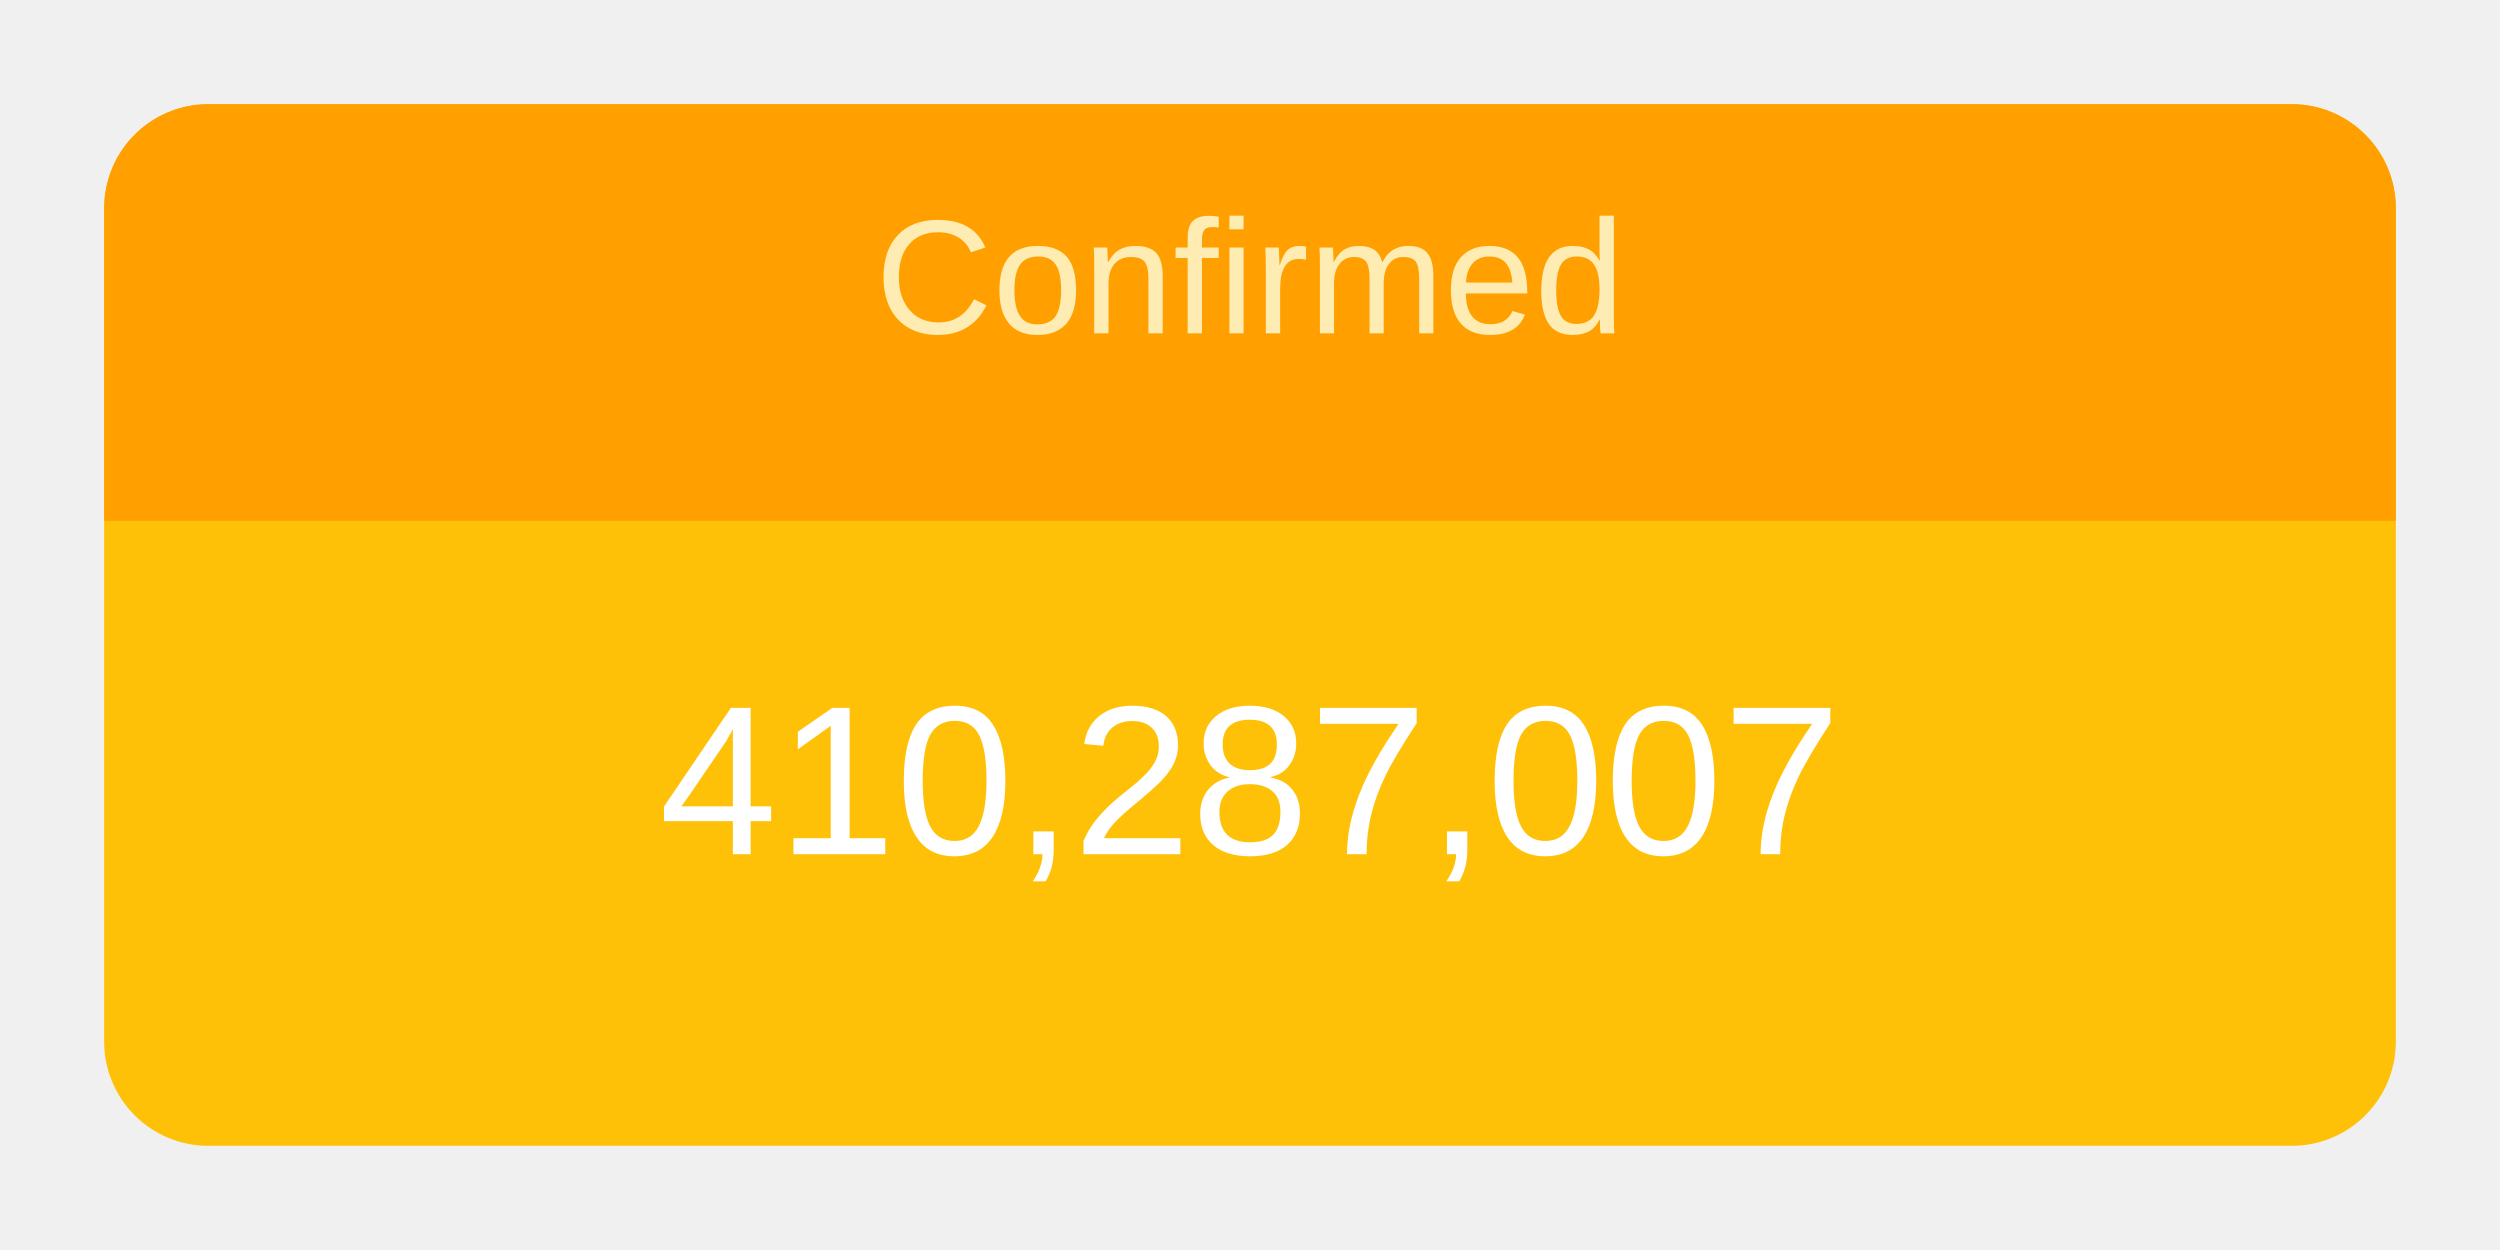
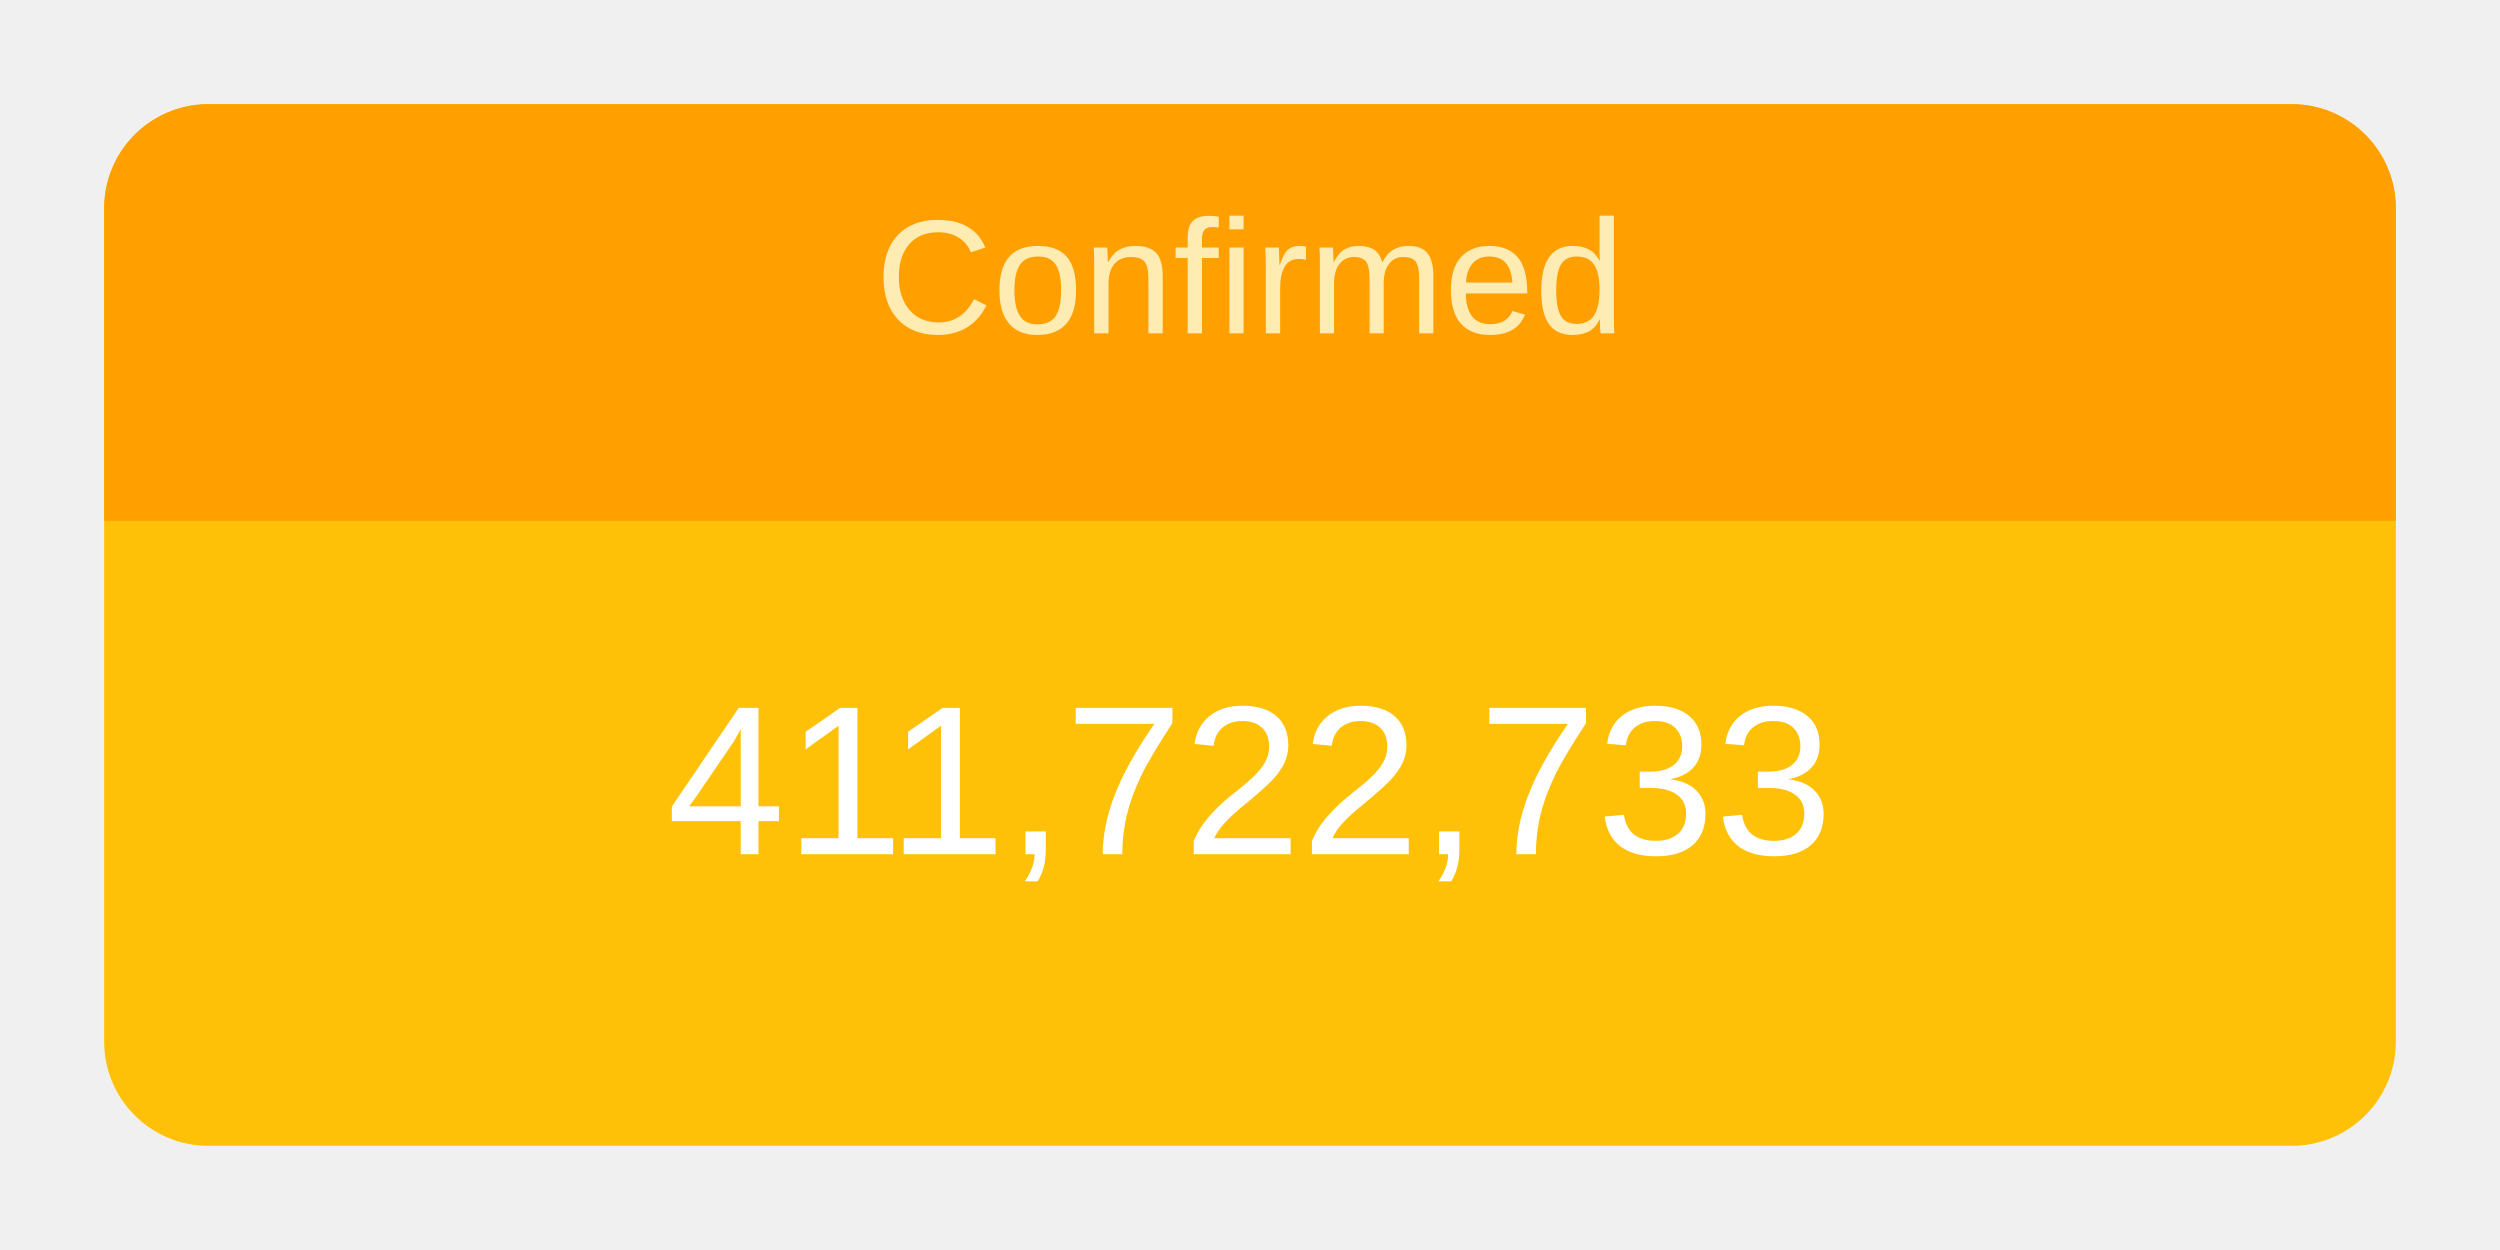
<svg xmlns="http://www.w3.org/2000/svg" height="120" viewBox="" width="240">
  <g transform="translate(10,10)">
    <rect rx="10" ry="10" width="220" height="100" style="fill: #ffc107; stroke-width: 5;" />
    <svg width="220" height="100">
      <text x="50%" y="72%" alignment-baseline="middle" text-anchor="middle" fill="white" font-size="1.7em" font-family="Arial, Helvetica, sans-serif">
-         410,287,007
+         411,722,733
      </text>
    </svg>
    <path fill="#FFA000" d=" M 210 0              a 10 10 0 0 1 10 10              v 30             h-220             v-30             a 10 10 0 0 1 10 -10" />
    <svg width="220" height="40">
      <text x="50%" y="55%" alignment-baseline="middle" text-anchor="middle" fill="#FFECB3" font-size="1.3em" font-family="Arial, Helvetica, sans-serif">
        Confirmed
      </text>
    </svg>
  </g>
</svg>
